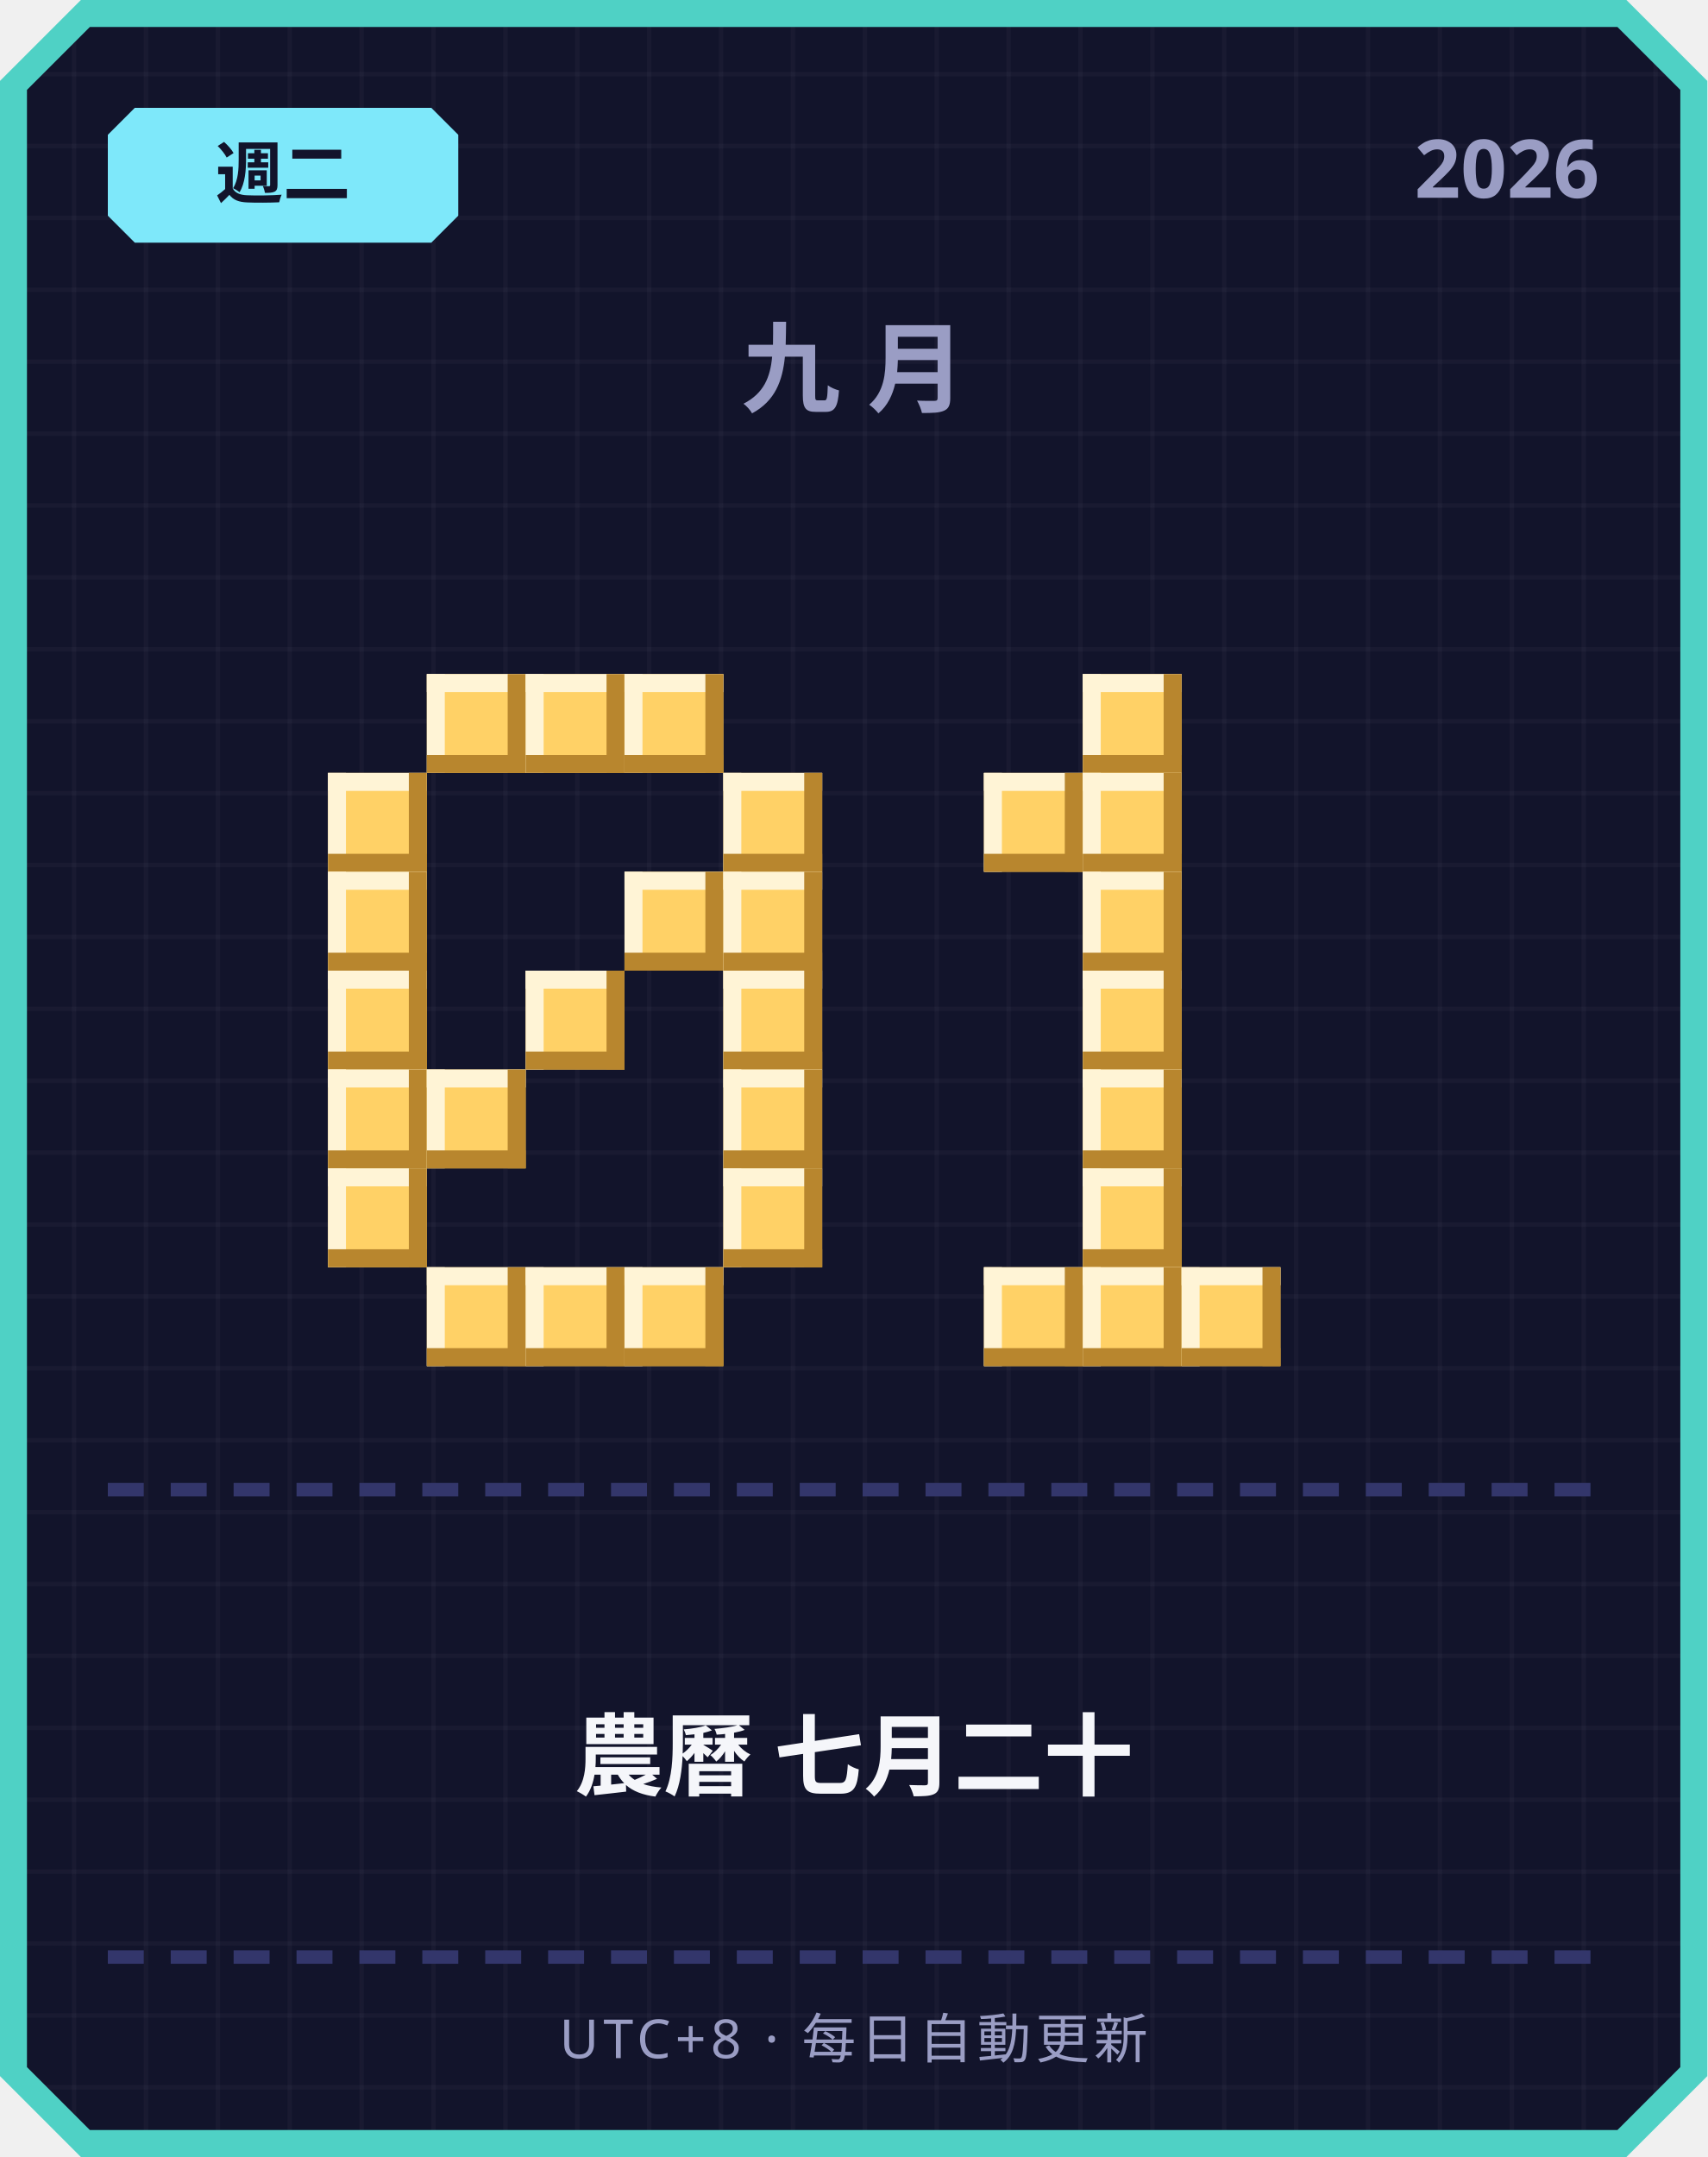
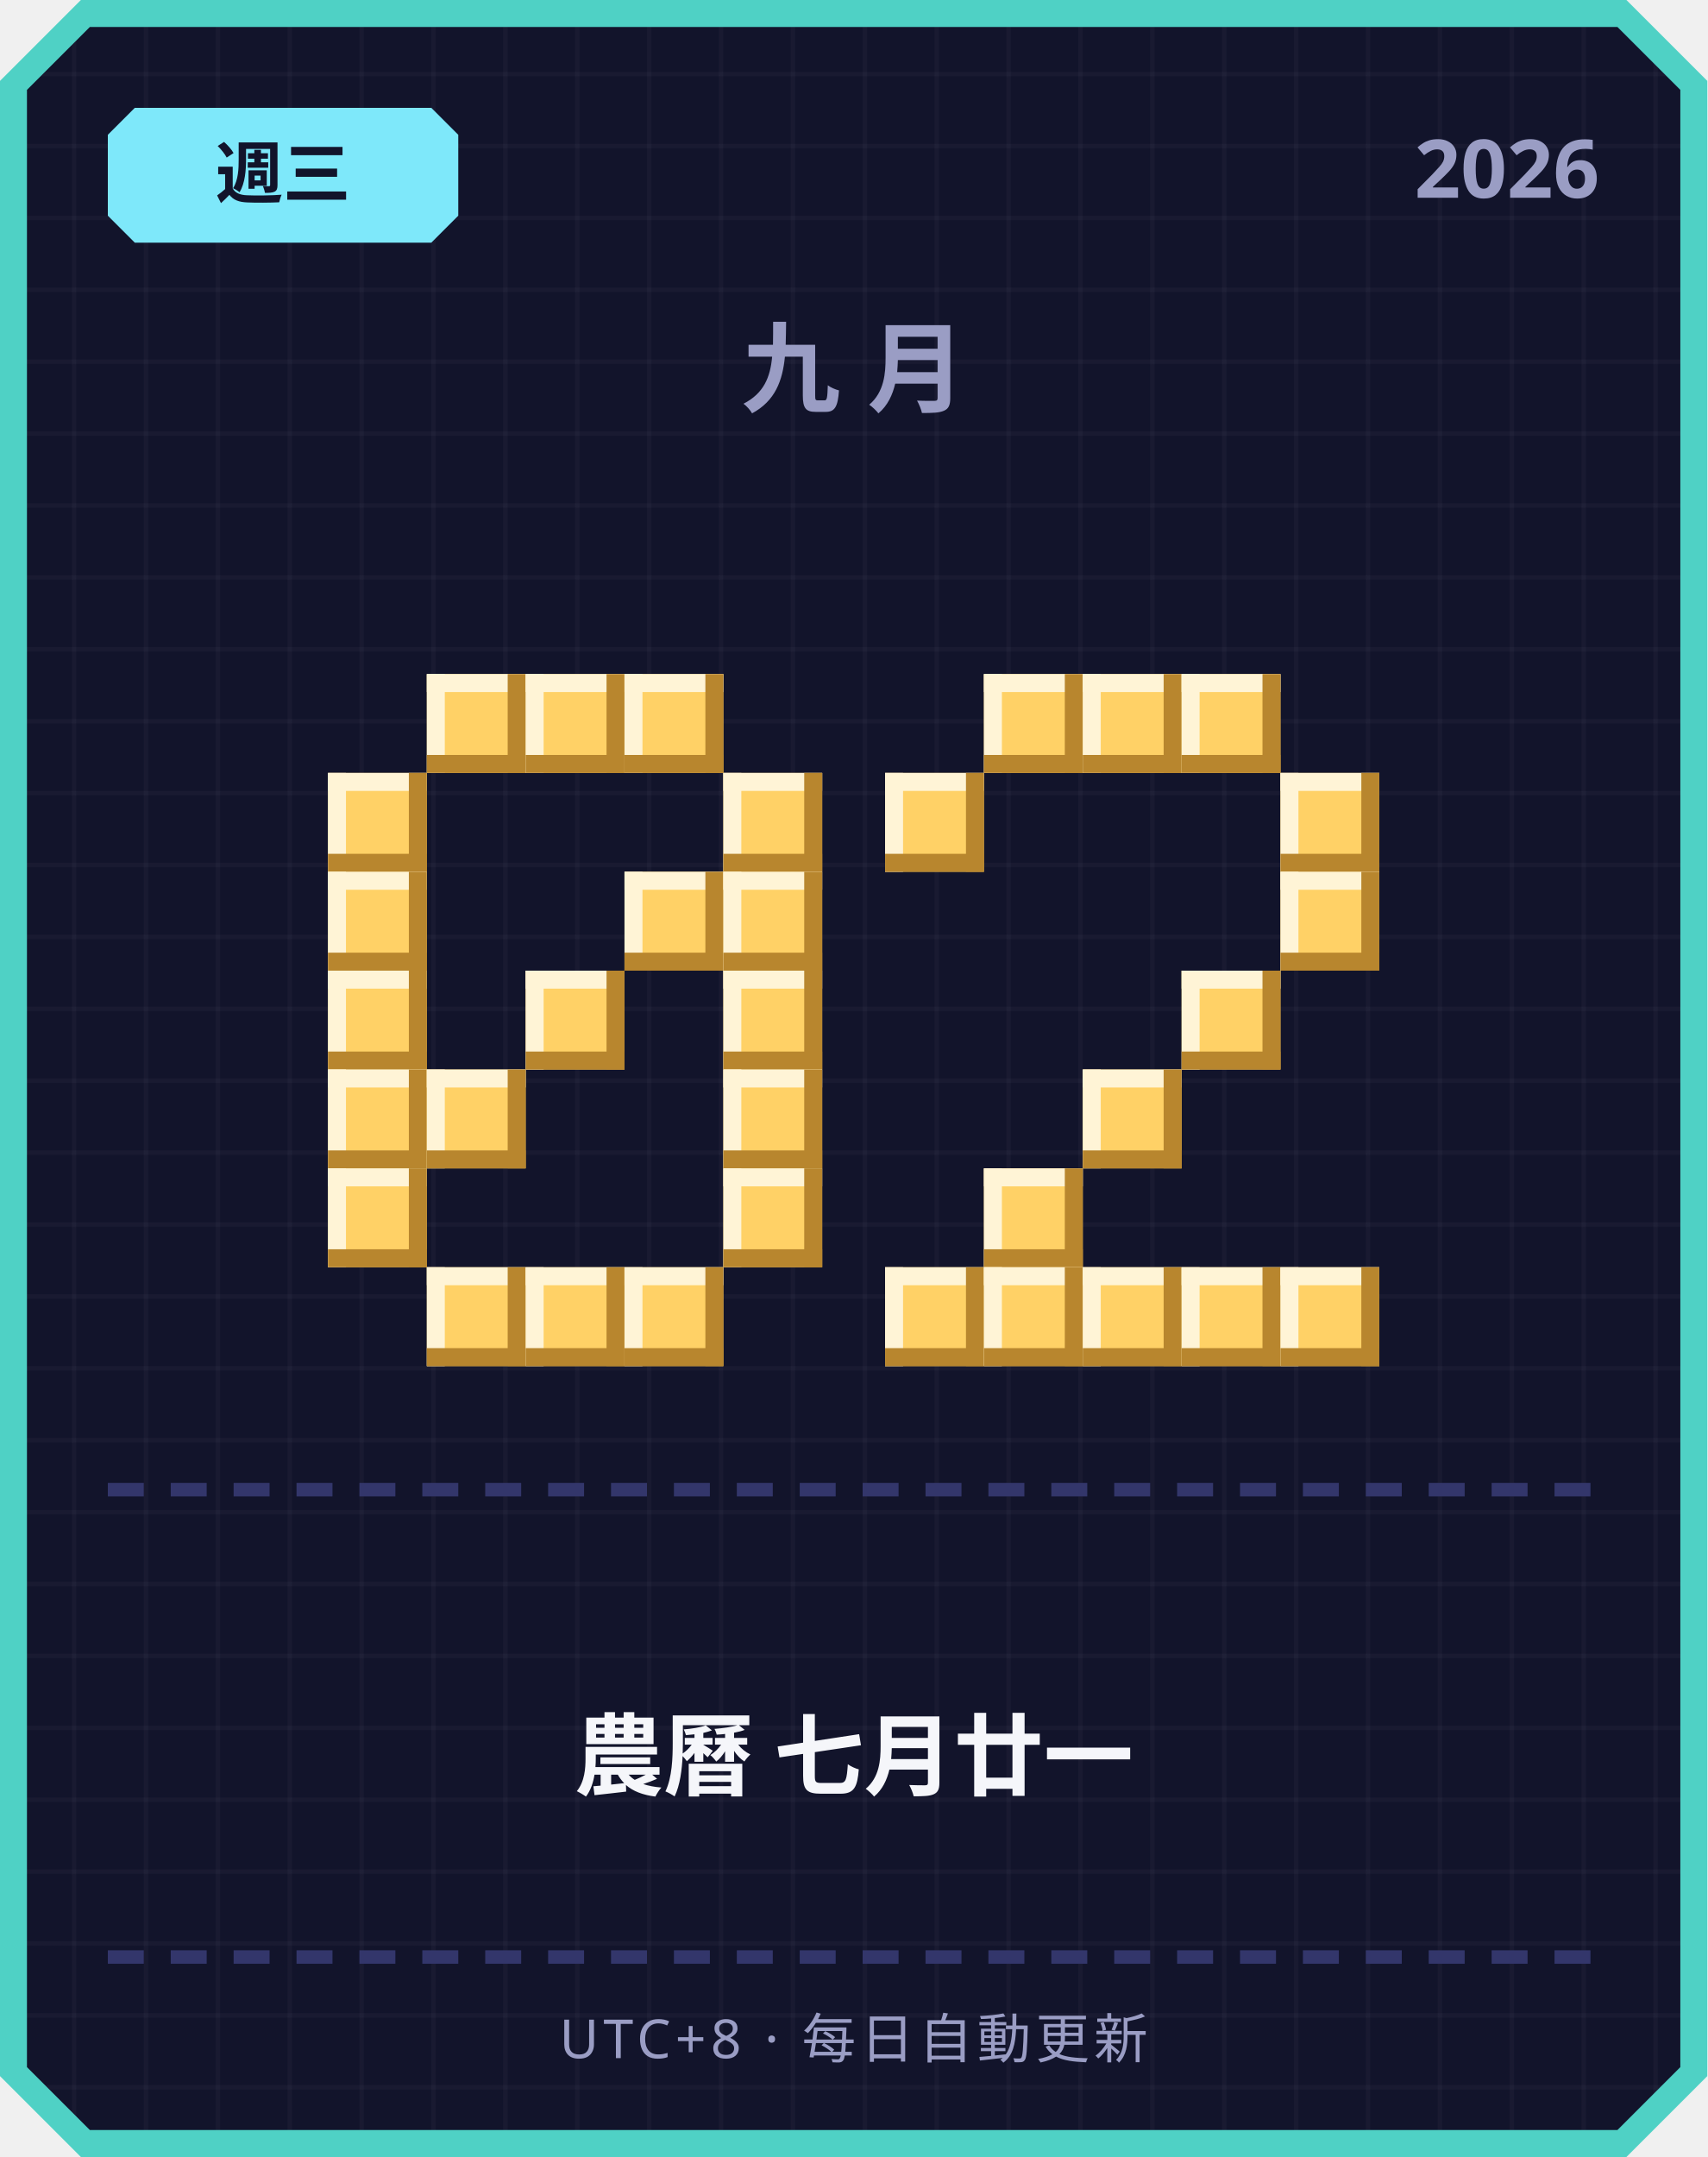
<svg xmlns="http://www.w3.org/2000/svg" width="380" height="480" viewBox="0 0 380 480">
  <defs>
    <pattern id="grid" width="16" height="16" patternUnits="userSpaceOnUse">
      <rect width="16" height="16" fill="#12142b" />
      <rect width="1" height="16" fill="#ffffff" opacity="0.03" />
      <rect width="16" height="1" fill="#ffffff" opacity="0.03" />
    </pattern>
  </defs>
  <path d="M 18,0 L 362,0 L 380,18 L 380,462 L 362,480 L 18,480 L 0,462 L 0,18 Z" fill="#4fd1c5" />
  <path d="M 20,6 L 360,6 L 374,20 L 374,460 L 360,474 L 20,474 L 6,460 L 6,20 Z" fill="url(#grid)" />
  <path d="M 30,24 L 96,24 L 102,30 L 102,48 L 96,54 L 30,54 L 24,48 L 24,30 Z" fill="#7ee8fa" />
-   <text x="63" y="44" text-anchor="middle" font-family="'Segoe UI', sans-serif" font-size="15" font-weight="700" fill="#12142b">週二</text>
+   <text x="63" y="44" text-anchor="middle" font-family="'Segoe UI', sans-serif" font-size="15" font-weight="700" fill="#12142b">週三</text>
  <text x="356" y="44" text-anchor="end" font-family="'Segoe UI', sans-serif" font-size="18" font-weight="700" fill="#9a9dc4">2026</text>
  <text x="190" y="90" text-anchor="middle" font-family="'Segoe UI', sans-serif" font-size="22" font-weight="700" letter-spacing="6" fill="#9a9dc4">九月</text>
  <rect x="95" y="150" width="22" height="22" fill="#ffd166" />
  <rect x="95" y="150" width="22" height="4" fill="#fff4d6" />
  <rect x="95" y="150" width="4" height="22" fill="#fff4d6" />
  <rect x="95" y="168" width="22" height="4" fill="#b8862e" />
  <rect x="113" y="150" width="4" height="22" fill="#b8862e" />
  <rect x="117" y="150" width="22" height="22" fill="#ffd166" />
  <rect x="117" y="150" width="22" height="4" fill="#fff4d6" />
  <rect x="117" y="150" width="4" height="22" fill="#fff4d6" />
  <rect x="117" y="168" width="22" height="4" fill="#b8862e" />
  <rect x="135" y="150" width="4" height="22" fill="#b8862e" />
  <rect x="139" y="150" width="22" height="22" fill="#ffd166" />
  <rect x="139" y="150" width="22" height="4" fill="#fff4d6" />
  <rect x="139" y="150" width="4" height="22" fill="#fff4d6" />
  <rect x="139" y="168" width="22" height="4" fill="#b8862e" />
  <rect x="157" y="150" width="4" height="22" fill="#b8862e" />
  <rect x="73" y="172" width="22" height="22" fill="#ffd166" />
  <rect x="73" y="172" width="22" height="4" fill="#fff4d6" />
  <rect x="73" y="172" width="4" height="22" fill="#fff4d6" />
  <rect x="73" y="190" width="22" height="4" fill="#b8862e" />
  <rect x="91" y="172" width="4" height="22" fill="#b8862e" />
  <rect x="161" y="172" width="22" height="22" fill="#ffd166" />
  <rect x="161" y="172" width="22" height="4" fill="#fff4d6" />
  <rect x="161" y="172" width="4" height="22" fill="#fff4d6" />
  <rect x="161" y="190" width="22" height="4" fill="#b8862e" />
  <rect x="179" y="172" width="4" height="22" fill="#b8862e" />
  <rect x="73" y="194" width="22" height="22" fill="#ffd166" />
  <rect x="73" y="194" width="22" height="4" fill="#fff4d6" />
  <rect x="73" y="194" width="4" height="22" fill="#fff4d6" />
  <rect x="73" y="212" width="22" height="4" fill="#b8862e" />
  <rect x="91" y="194" width="4" height="22" fill="#b8862e" />
  <rect x="139" y="194" width="22" height="22" fill="#ffd166" />
  <rect x="139" y="194" width="22" height="4" fill="#fff4d6" />
  <rect x="139" y="194" width="4" height="22" fill="#fff4d6" />
  <rect x="139" y="212" width="22" height="4" fill="#b8862e" />
  <rect x="157" y="194" width="4" height="22" fill="#b8862e" />
  <rect x="161" y="194" width="22" height="22" fill="#ffd166" />
  <rect x="161" y="194" width="22" height="4" fill="#fff4d6" />
  <rect x="161" y="194" width="4" height="22" fill="#fff4d6" />
  <rect x="161" y="212" width="22" height="4" fill="#b8862e" />
  <rect x="179" y="194" width="4" height="22" fill="#b8862e" />
  <rect x="73" y="216" width="22" height="22" fill="#ffd166" />
  <rect x="73" y="216" width="22" height="4" fill="#fff4d6" />
  <rect x="73" y="216" width="4" height="22" fill="#fff4d6" />
  <rect x="73" y="234" width="22" height="4" fill="#b8862e" />
  <rect x="91" y="216" width="4" height="22" fill="#b8862e" />
  <rect x="117" y="216" width="22" height="22" fill="#ffd166" />
  <rect x="117" y="216" width="22" height="4" fill="#fff4d6" />
  <rect x="117" y="216" width="4" height="22" fill="#fff4d6" />
  <rect x="117" y="234" width="22" height="4" fill="#b8862e" />
  <rect x="135" y="216" width="4" height="22" fill="#b8862e" />
  <rect x="161" y="216" width="22" height="22" fill="#ffd166" />
  <rect x="161" y="216" width="22" height="4" fill="#fff4d6" />
  <rect x="161" y="216" width="4" height="22" fill="#fff4d6" />
  <rect x="161" y="234" width="22" height="4" fill="#b8862e" />
  <rect x="179" y="216" width="4" height="22" fill="#b8862e" />
  <rect x="73" y="238" width="22" height="22" fill="#ffd166" />
  <rect x="73" y="238" width="22" height="4" fill="#fff4d6" />
  <rect x="73" y="238" width="4" height="22" fill="#fff4d6" />
  <rect x="73" y="256" width="22" height="4" fill="#b8862e" />
  <rect x="91" y="238" width="4" height="22" fill="#b8862e" />
  <rect x="95" y="238" width="22" height="22" fill="#ffd166" />
  <rect x="95" y="238" width="22" height="4" fill="#fff4d6" />
  <rect x="95" y="238" width="4" height="22" fill="#fff4d6" />
  <rect x="95" y="256" width="22" height="4" fill="#b8862e" />
  <rect x="113" y="238" width="4" height="22" fill="#b8862e" />
  <rect x="161" y="238" width="22" height="22" fill="#ffd166" />
  <rect x="161" y="238" width="22" height="4" fill="#fff4d6" />
  <rect x="161" y="238" width="4" height="22" fill="#fff4d6" />
  <rect x="161" y="256" width="22" height="4" fill="#b8862e" />
  <rect x="179" y="238" width="4" height="22" fill="#b8862e" />
  <rect x="73" y="260" width="22" height="22" fill="#ffd166" />
  <rect x="73" y="260" width="22" height="4" fill="#fff4d6" />
  <rect x="73" y="260" width="4" height="22" fill="#fff4d6" />
  <rect x="73" y="278" width="22" height="4" fill="#b8862e" />
  <rect x="91" y="260" width="4" height="22" fill="#b8862e" />
  <rect x="161" y="260" width="22" height="22" fill="#ffd166" />
  <rect x="161" y="260" width="22" height="4" fill="#fff4d6" />
  <rect x="161" y="260" width="4" height="22" fill="#fff4d6" />
  <rect x="161" y="278" width="22" height="4" fill="#b8862e" />
  <rect x="179" y="260" width="4" height="22" fill="#b8862e" />
  <rect x="95" y="282" width="22" height="22" fill="#ffd166" />
  <rect x="95" y="282" width="22" height="4" fill="#fff4d6" />
  <rect x="95" y="282" width="4" height="22" fill="#fff4d6" />
  <rect x="95" y="300" width="22" height="4" fill="#b8862e" />
  <rect x="113" y="282" width="4" height="22" fill="#b8862e" />
  <rect x="117" y="282" width="22" height="22" fill="#ffd166" />
  <rect x="117" y="282" width="22" height="4" fill="#fff4d6" />
  <rect x="117" y="282" width="4" height="22" fill="#fff4d6" />
  <rect x="117" y="300" width="22" height="4" fill="#b8862e" />
  <rect x="135" y="282" width="4" height="22" fill="#b8862e" />
  <rect x="139" y="282" width="22" height="22" fill="#ffd166" />
  <rect x="139" y="282" width="22" height="4" fill="#fff4d6" />
  <rect x="139" y="282" width="4" height="22" fill="#fff4d6" />
  <rect x="139" y="300" width="22" height="4" fill="#b8862e" />
  <rect x="157" y="282" width="4" height="22" fill="#b8862e" />
+   <rect x="219" y="150" width="22" height="22" fill="#ffd166" />
+   <rect x="219" y="150" width="22" height="4" fill="#fff4d6" />
+   <rect x="219" y="150" width="4" height="22" fill="#fff4d6" />
+   <rect x="219" y="168" width="22" height="4" fill="#b8862e" />
+   <rect x="237" y="150" width="4" height="22" fill="#b8862e" />
  <rect x="241" y="150" width="22" height="22" fill="#ffd166" />
  <rect x="241" y="150" width="22" height="4" fill="#fff4d6" />
  <rect x="241" y="150" width="4" height="22" fill="#fff4d6" />
  <rect x="241" y="168" width="22" height="4" fill="#b8862e" />
  <rect x="259" y="150" width="4" height="22" fill="#b8862e" />
-   <rect x="219" y="172" width="22" height="22" fill="#ffd166" />
-   <rect x="219" y="172" width="22" height="4" fill="#fff4d6" />
-   <rect x="219" y="172" width="4" height="22" fill="#fff4d6" />
-   <rect x="219" y="190" width="22" height="4" fill="#b8862e" />
-   <rect x="237" y="172" width="4" height="22" fill="#b8862e" />
-   <rect x="241" y="172" width="22" height="22" fill="#ffd166" />
-   <rect x="241" y="172" width="22" height="4" fill="#fff4d6" />
-   <rect x="241" y="172" width="4" height="22" fill="#fff4d6" />
-   <rect x="241" y="190" width="22" height="4" fill="#b8862e" />
-   <rect x="259" y="172" width="4" height="22" fill="#b8862e" />
-   <rect x="241" y="194" width="22" height="22" fill="#ffd166" />
-   <rect x="241" y="194" width="22" height="4" fill="#fff4d6" />
-   <rect x="241" y="194" width="4" height="22" fill="#fff4d6" />
-   <rect x="241" y="212" width="22" height="4" fill="#b8862e" />
-   <rect x="259" y="194" width="4" height="22" fill="#b8862e" />
-   <rect x="241" y="216" width="22" height="22" fill="#ffd166" />
-   <rect x="241" y="216" width="22" height="4" fill="#fff4d6" />
-   <rect x="241" y="216" width="4" height="22" fill="#fff4d6" />
-   <rect x="241" y="234" width="22" height="4" fill="#b8862e" />
-   <rect x="259" y="216" width="4" height="22" fill="#b8862e" />
+   <rect x="263" y="150" width="22" height="22" fill="#ffd166" />
+   <rect x="263" y="150" width="22" height="4" fill="#fff4d6" />
+   <rect x="263" y="150" width="4" height="22" fill="#fff4d6" />
+   <rect x="263" y="168" width="22" height="4" fill="#b8862e" />
+   <rect x="281" y="150" width="4" height="22" fill="#b8862e" />
+   <rect x="197" y="172" width="22" height="22" fill="#ffd166" />
+   <rect x="197" y="172" width="22" height="4" fill="#fff4d6" />
+   <rect x="197" y="172" width="4" height="22" fill="#fff4d6" />
+   <rect x="197" y="190" width="22" height="4" fill="#b8862e" />
+   <rect x="215" y="172" width="4" height="22" fill="#b8862e" />
+   <rect x="285" y="172" width="22" height="22" fill="#ffd166" />
+   <rect x="285" y="172" width="22" height="4" fill="#fff4d6" />
+   <rect x="285" y="172" width="4" height="22" fill="#fff4d6" />
+   <rect x="285" y="190" width="22" height="4" fill="#b8862e" />
+   <rect x="303" y="172" width="4" height="22" fill="#b8862e" />
+   <rect x="285" y="194" width="22" height="22" fill="#ffd166" />
+   <rect x="285" y="194" width="22" height="4" fill="#fff4d6" />
+   <rect x="285" y="194" width="4" height="22" fill="#fff4d6" />
+   <rect x="285" y="212" width="22" height="4" fill="#b8862e" />
+   <rect x="303" y="194" width="4" height="22" fill="#b8862e" />
+   <rect x="263" y="216" width="22" height="22" fill="#ffd166" />
+   <rect x="263" y="216" width="22" height="4" fill="#fff4d6" />
+   <rect x="263" y="216" width="4" height="22" fill="#fff4d6" />
+   <rect x="263" y="234" width="22" height="4" fill="#b8862e" />
+   <rect x="281" y="216" width="4" height="22" fill="#b8862e" />
  <rect x="241" y="238" width="22" height="22" fill="#ffd166" />
  <rect x="241" y="238" width="22" height="4" fill="#fff4d6" />
  <rect x="241" y="238" width="4" height="22" fill="#fff4d6" />
  <rect x="241" y="256" width="22" height="4" fill="#b8862e" />
  <rect x="259" y="238" width="4" height="22" fill="#b8862e" />
-   <rect x="241" y="260" width="22" height="22" fill="#ffd166" />
-   <rect x="241" y="260" width="22" height="4" fill="#fff4d6" />
-   <rect x="241" y="260" width="4" height="22" fill="#fff4d6" />
-   <rect x="241" y="278" width="22" height="4" fill="#b8862e" />
-   <rect x="259" y="260" width="4" height="22" fill="#b8862e" />
+   <rect x="219" y="260" width="22" height="22" fill="#ffd166" />
+   <rect x="219" y="260" width="22" height="4" fill="#fff4d6" />
+   <rect x="219" y="260" width="4" height="22" fill="#fff4d6" />
+   <rect x="219" y="278" width="22" height="4" fill="#b8862e" />
+   <rect x="237" y="260" width="4" height="22" fill="#b8862e" />
+   <rect x="197" y="282" width="22" height="22" fill="#ffd166" />
+   <rect x="197" y="282" width="22" height="4" fill="#fff4d6" />
+   <rect x="197" y="282" width="4" height="22" fill="#fff4d6" />
+   <rect x="197" y="300" width="22" height="4" fill="#b8862e" />
+   <rect x="215" y="282" width="4" height="22" fill="#b8862e" />
  <rect x="219" y="282" width="22" height="22" fill="#ffd166" />
  <rect x="219" y="282" width="22" height="4" fill="#fff4d6" />
  <rect x="219" y="282" width="4" height="22" fill="#fff4d6" />
  <rect x="219" y="300" width="22" height="4" fill="#b8862e" />
  <rect x="237" y="282" width="4" height="22" fill="#b8862e" />
  <rect x="241" y="282" width="22" height="22" fill="#ffd166" />
  <rect x="241" y="282" width="22" height="4" fill="#fff4d6" />
  <rect x="241" y="282" width="4" height="22" fill="#fff4d6" />
  <rect x="241" y="300" width="22" height="4" fill="#b8862e" />
  <rect x="259" y="282" width="4" height="22" fill="#b8862e" />
  <rect x="263" y="282" width="22" height="22" fill="#ffd166" />
  <rect x="263" y="282" width="22" height="4" fill="#fff4d6" />
  <rect x="263" y="282" width="4" height="22" fill="#fff4d6" />
  <rect x="263" y="300" width="22" height="4" fill="#b8862e" />
  <rect x="281" y="282" width="4" height="22" fill="#b8862e" />
+   <rect x="285" y="282" width="22" height="22" fill="#ffd166" />
+   <rect x="285" y="282" width="22" height="4" fill="#fff4d6" />
+   <rect x="285" y="282" width="4" height="22" fill="#fff4d6" />
+   <rect x="285" y="300" width="22" height="4" fill="#b8862e" />
+   <rect x="303" y="282" width="4" height="22" fill="#b8862e" />
  <rect x="24" y="330" width="8" height="3" fill="#33366b" />
  <rect x="38" y="330" width="8" height="3" fill="#33366b" />
  <rect x="52" y="330" width="8" height="3" fill="#33366b" />
  <rect x="66" y="330" width="8" height="3" fill="#33366b" />
  <rect x="80" y="330" width="8" height="3" fill="#33366b" />
  <rect x="94" y="330" width="8" height="3" fill="#33366b" />
  <rect x="108" y="330" width="8" height="3" fill="#33366b" />
  <rect x="122" y="330" width="8" height="3" fill="#33366b" />
  <rect x="136" y="330" width="8" height="3" fill="#33366b" />
  <rect x="150" y="330" width="8" height="3" fill="#33366b" />
  <rect x="164" y="330" width="8" height="3" fill="#33366b" />
  <rect x="178" y="330" width="8" height="3" fill="#33366b" />
  <rect x="192" y="330" width="8" height="3" fill="#33366b" />
  <rect x="206" y="330" width="8" height="3" fill="#33366b" />
  <rect x="220" y="330" width="8" height="3" fill="#33366b" />
  <rect x="234" y="330" width="8" height="3" fill="#33366b" />
  <rect x="248" y="330" width="8" height="3" fill="#33366b" />
  <rect x="262" y="330" width="8" height="3" fill="#33366b" />
  <rect x="276" y="330" width="8" height="3" fill="#33366b" />
  <rect x="290" y="330" width="8" height="3" fill="#33366b" />
  <rect x="304" y="330" width="8" height="3" fill="#33366b" />
  <rect x="318" y="330" width="8" height="3" fill="#33366b" />
  <rect x="332" y="330" width="8" height="3" fill="#33366b" />
  <rect x="346" y="330" width="8" height="3" fill="#33366b" />
-   <text x="190" y="398" text-anchor="middle" font-family="'Segoe UI', 'Microsoft JhengHei', sans-serif" font-size="20" font-weight="700" fill="#f5f6fa">農曆 七月二十</text>
+   <text x="190" y="398" text-anchor="middle" font-family="'Segoe UI', 'Microsoft JhengHei', sans-serif" font-size="20" font-weight="700" fill="#f5f6fa">農曆 七月廿一</text>
  <rect x="24" y="434" width="8" height="3" fill="#33366b" />
  <rect x="38" y="434" width="8" height="3" fill="#33366b" />
  <rect x="52" y="434" width="8" height="3" fill="#33366b" />
  <rect x="66" y="434" width="8" height="3" fill="#33366b" />
  <rect x="80" y="434" width="8" height="3" fill="#33366b" />
  <rect x="94" y="434" width="8" height="3" fill="#33366b" />
  <rect x="108" y="434" width="8" height="3" fill="#33366b" />
  <rect x="122" y="434" width="8" height="3" fill="#33366b" />
  <rect x="136" y="434" width="8" height="3" fill="#33366b" />
  <rect x="150" y="434" width="8" height="3" fill="#33366b" />
  <rect x="164" y="434" width="8" height="3" fill="#33366b" />
  <rect x="178" y="434" width="8" height="3" fill="#33366b" />
  <rect x="192" y="434" width="8" height="3" fill="#33366b" />
  <rect x="206" y="434" width="8" height="3" fill="#33366b" />
  <rect x="220" y="434" width="8" height="3" fill="#33366b" />
  <rect x="234" y="434" width="8" height="3" fill="#33366b" />
  <rect x="248" y="434" width="8" height="3" fill="#33366b" />
  <rect x="262" y="434" width="8" height="3" fill="#33366b" />
  <rect x="276" y="434" width="8" height="3" fill="#33366b" />
  <rect x="290" y="434" width="8" height="3" fill="#33366b" />
  <rect x="304" y="434" width="8" height="3" fill="#33366b" />
  <rect x="318" y="434" width="8" height="3" fill="#33366b" />
  <rect x="332" y="434" width="8" height="3" fill="#33366b" />
  <rect x="346" y="434" width="8" height="3" fill="#33366b" />
  <text x="190" y="458" text-anchor="middle" font-family="'Segoe UI', sans-serif" font-size="12" letter-spacing="1" fill="#9a9dc4">UTC+8 · 每日自動更新</text>
</svg>
